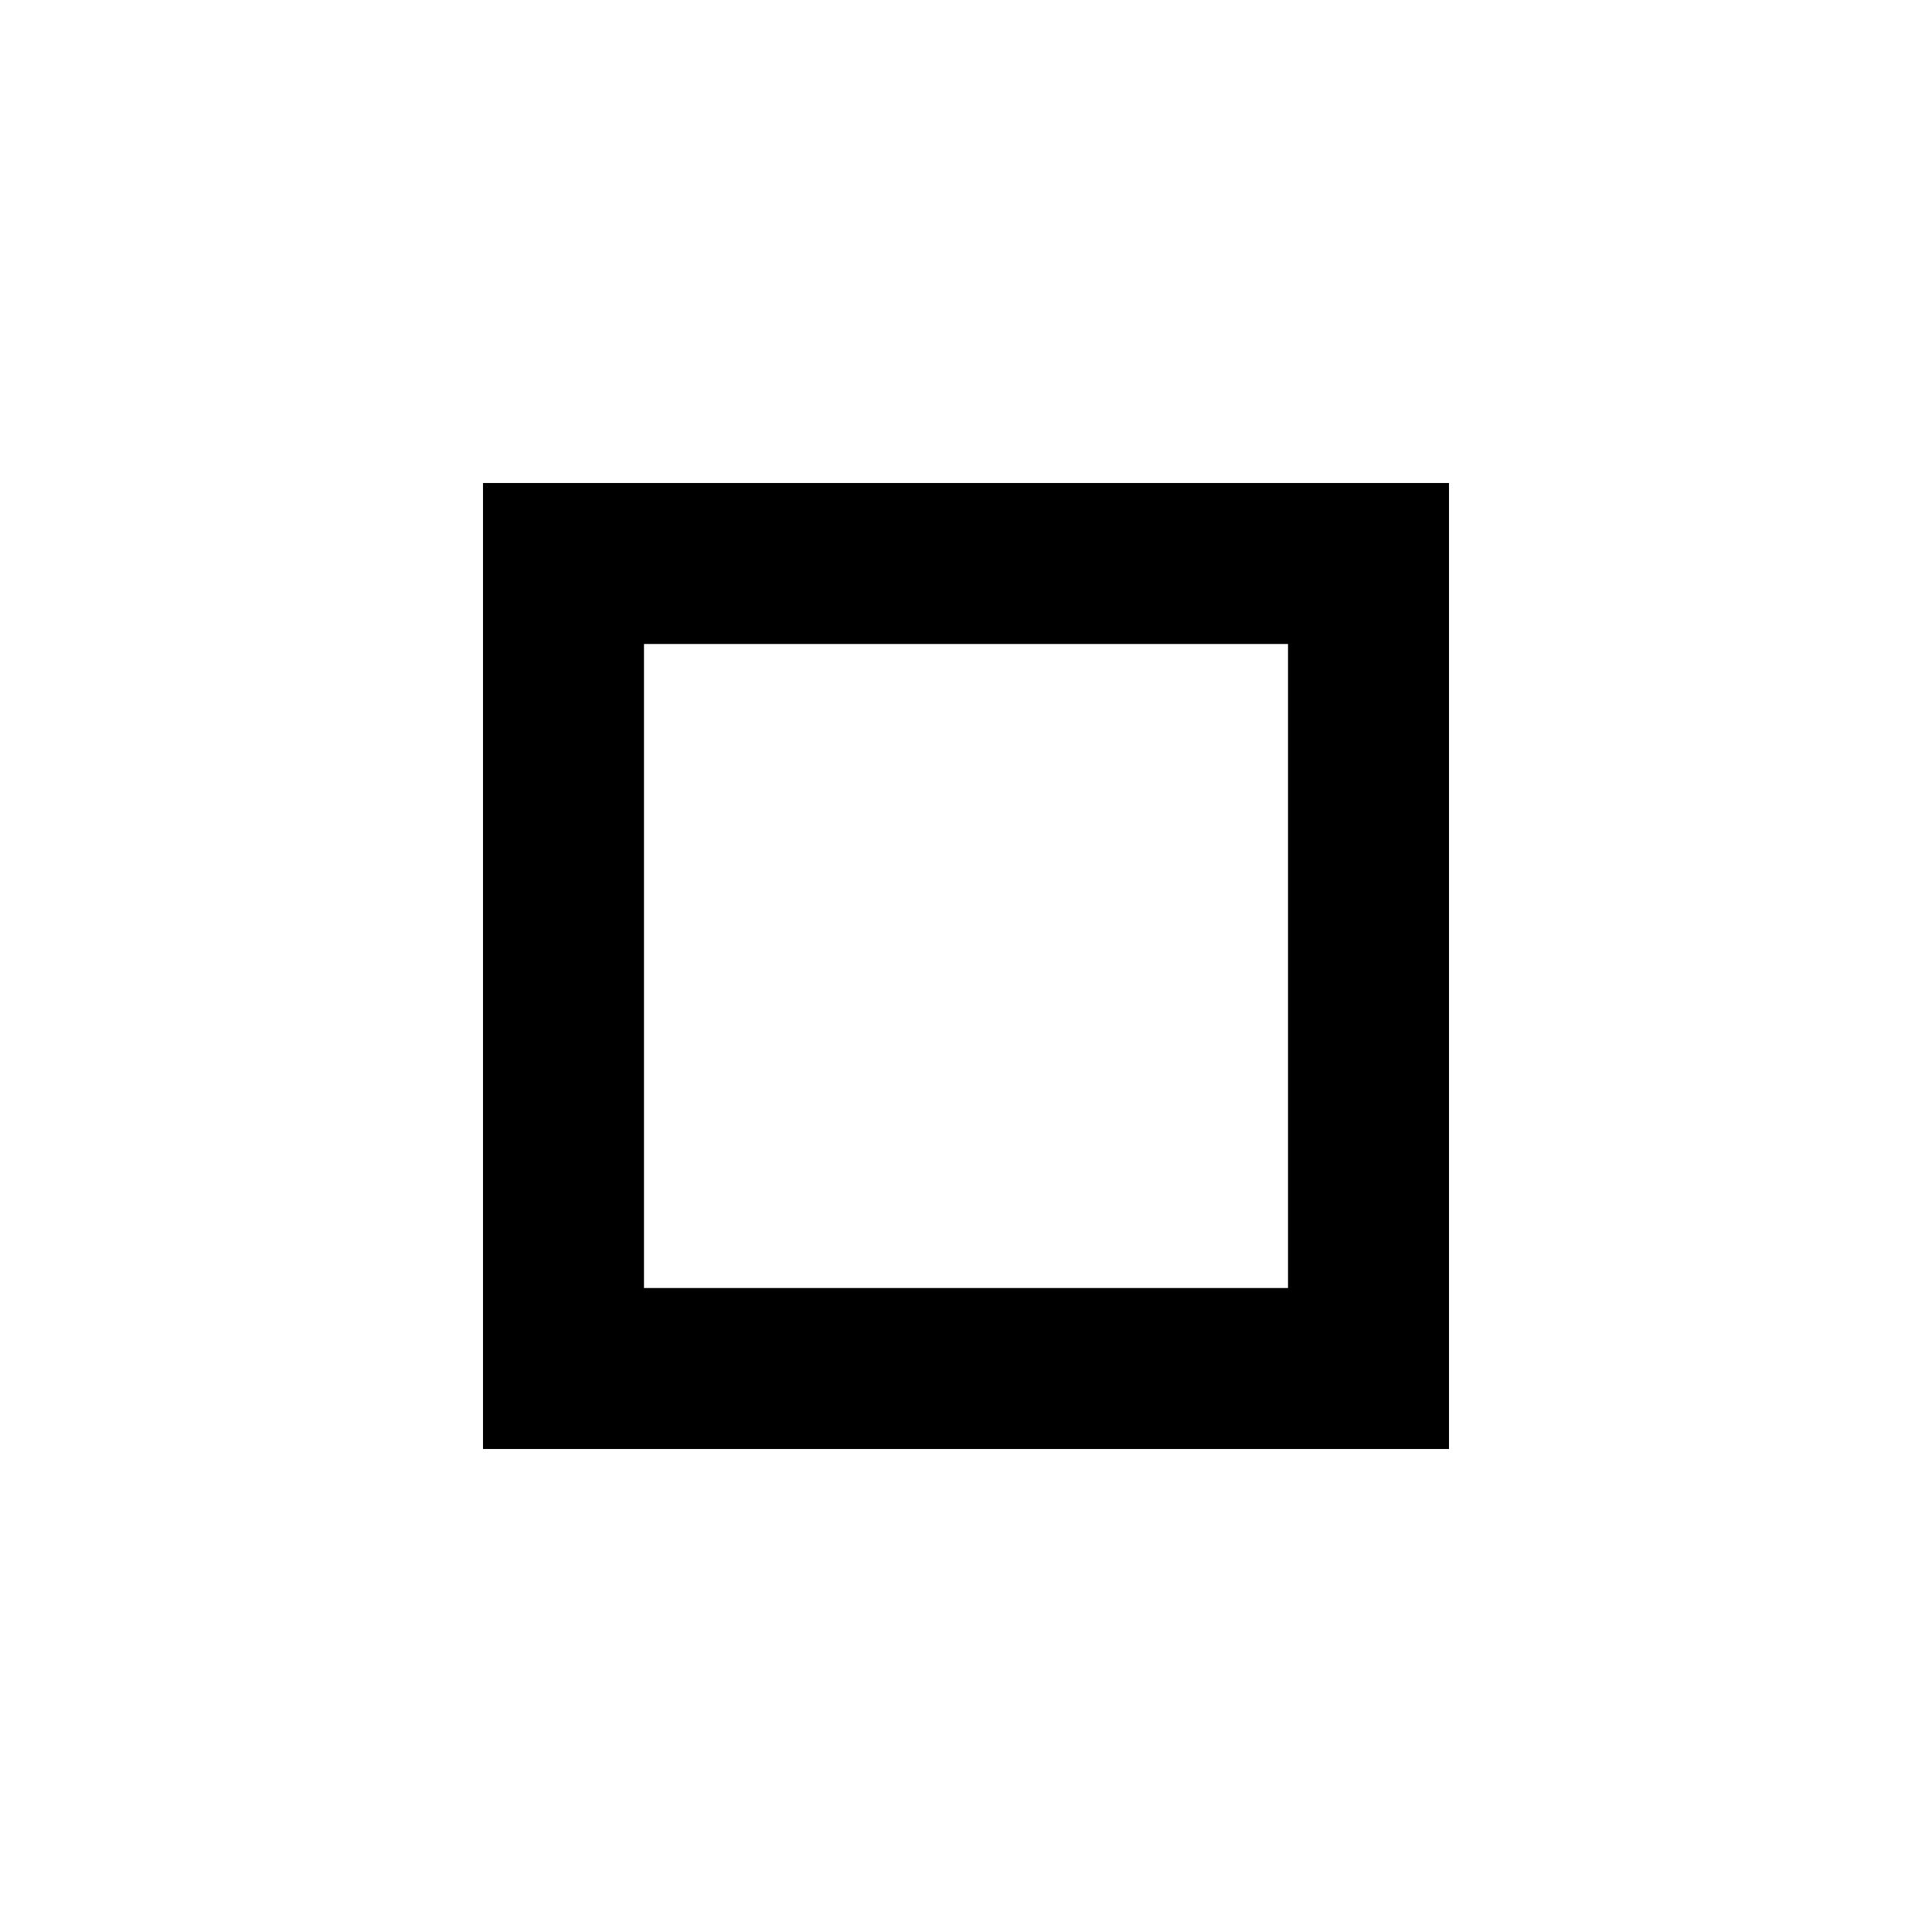
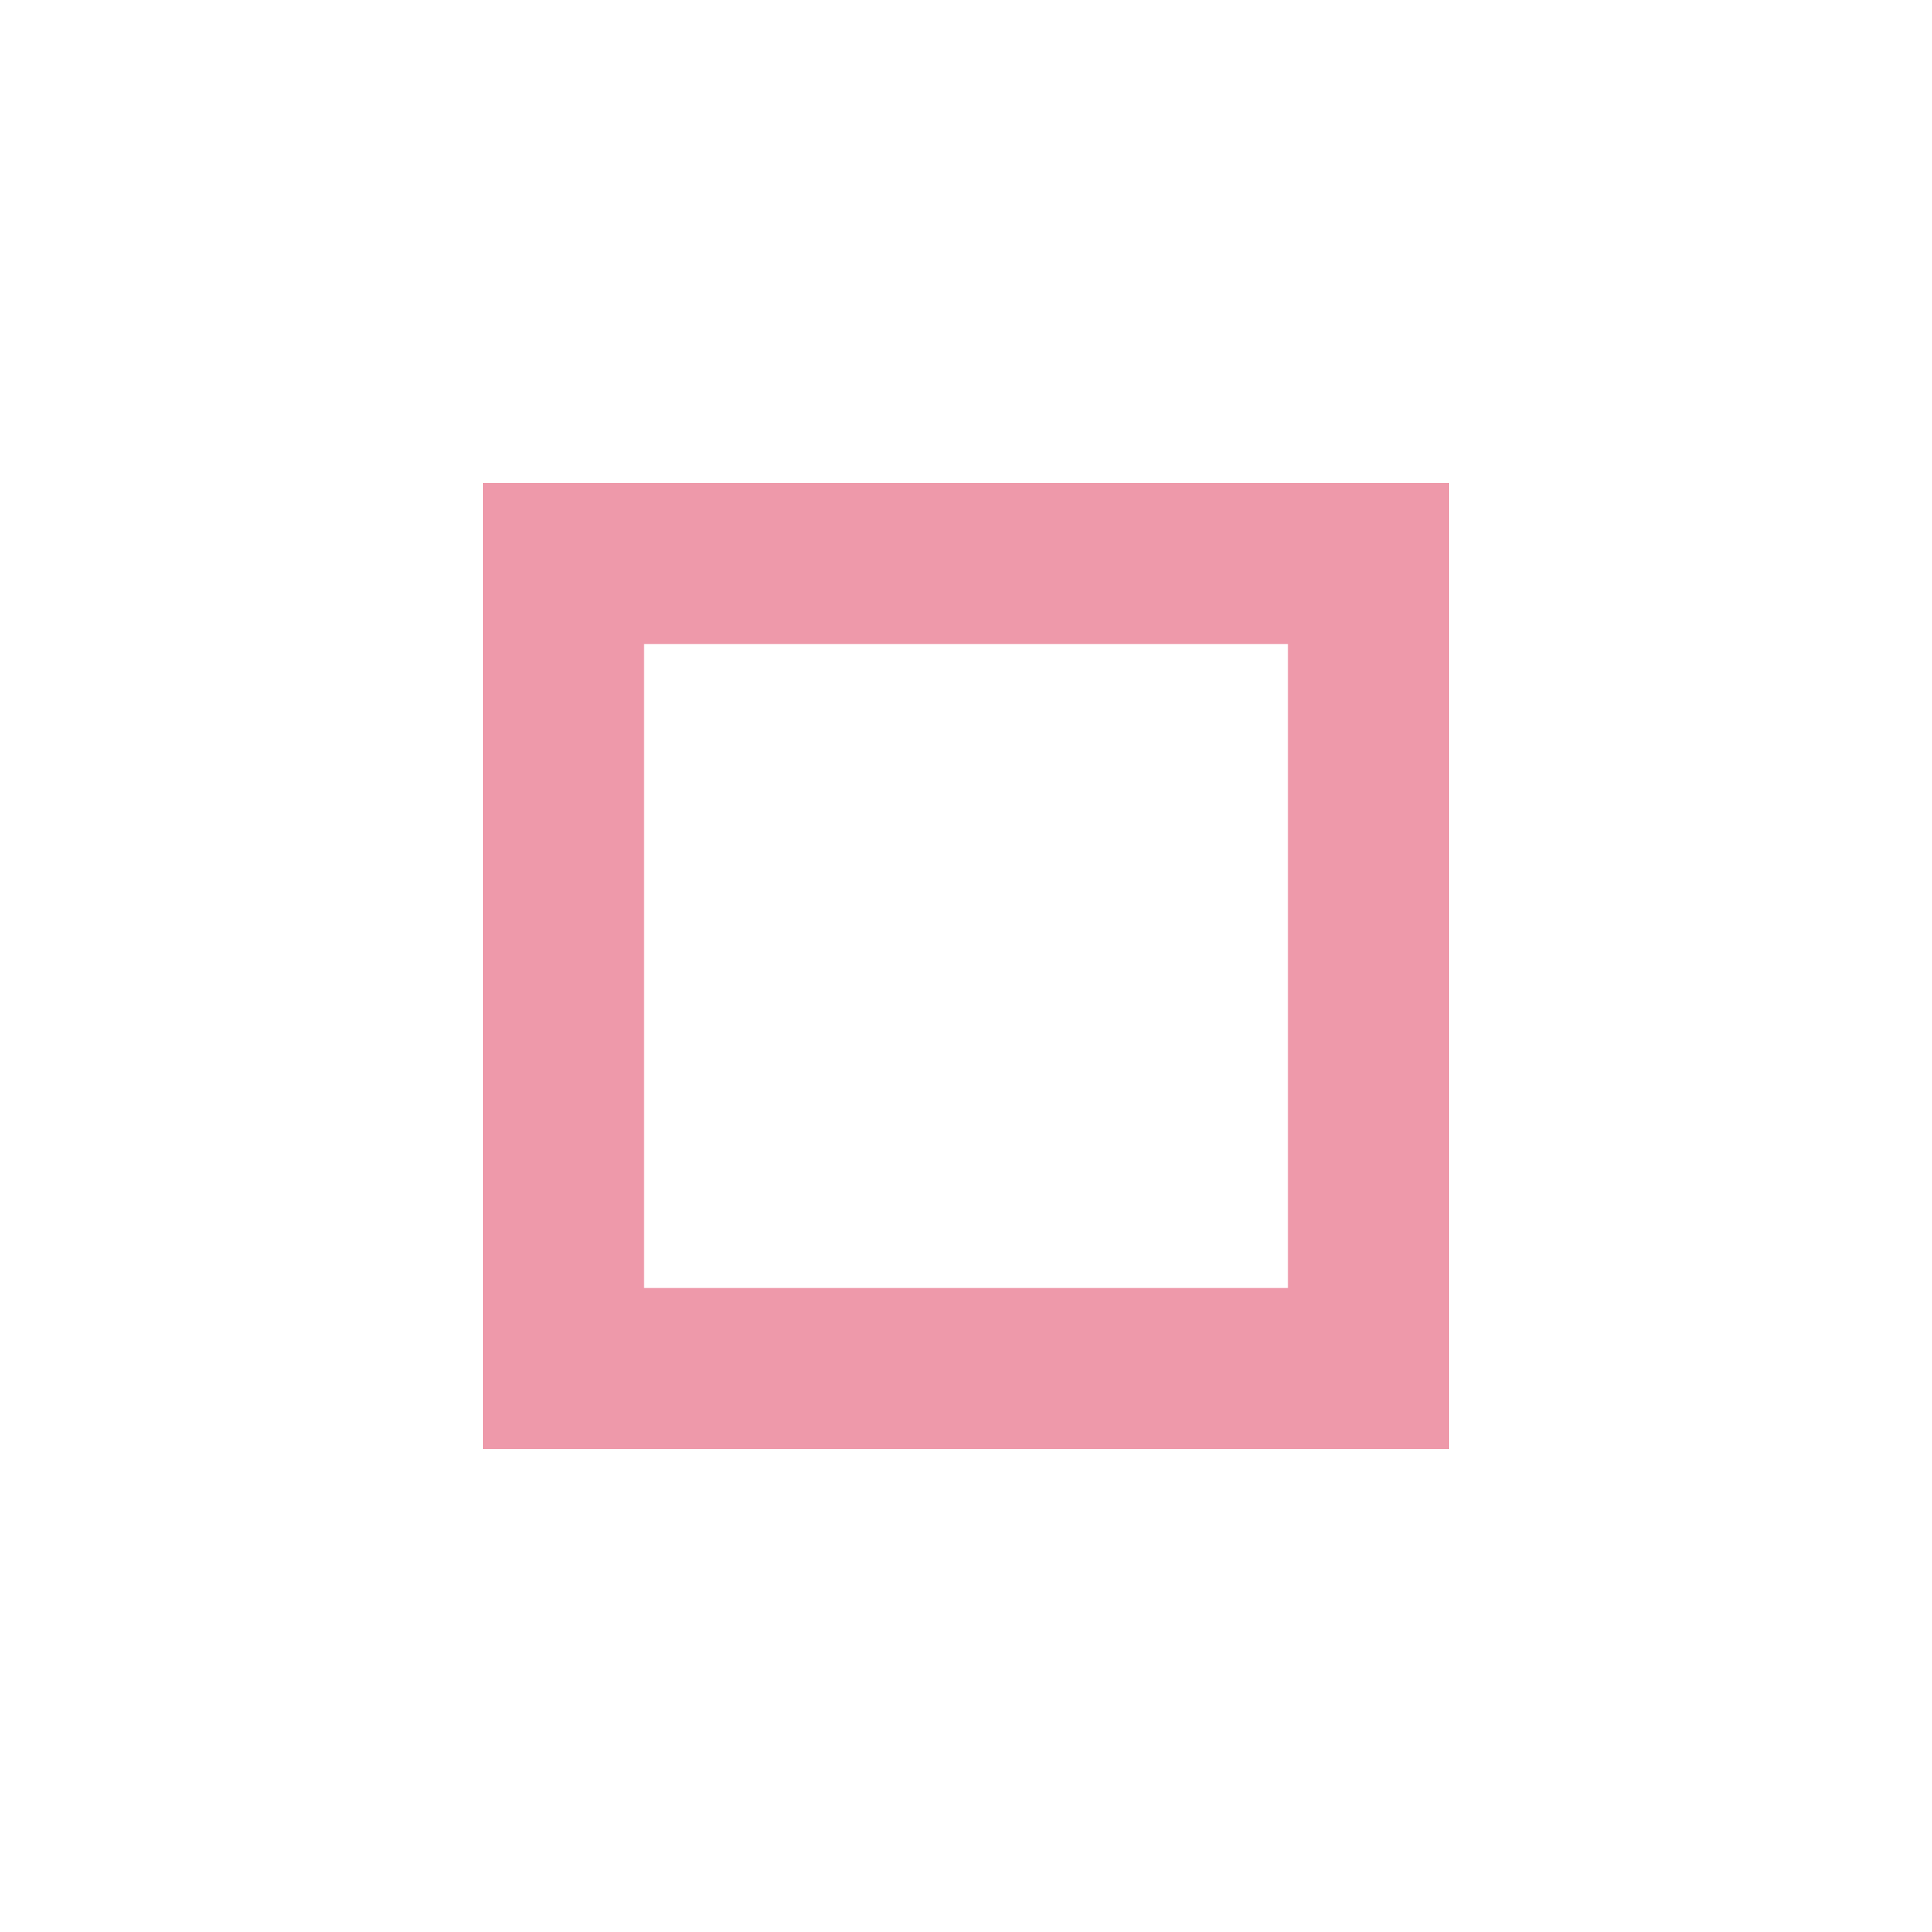
- <svg xmlns="http://www.w3.org/2000/svg" height="16" viewBox="0 -960 960 960" width="16">
+ <svg xmlns="http://www.w3.org/2000/svg" height="16" viewBox="0 -960 960 960" width="16" style="fill:#e9a">
  <path d="M320-640v320-320Zm-80 400v-480h480v480H240Zm80-80h320v-320H320v320Z" />
</svg>
